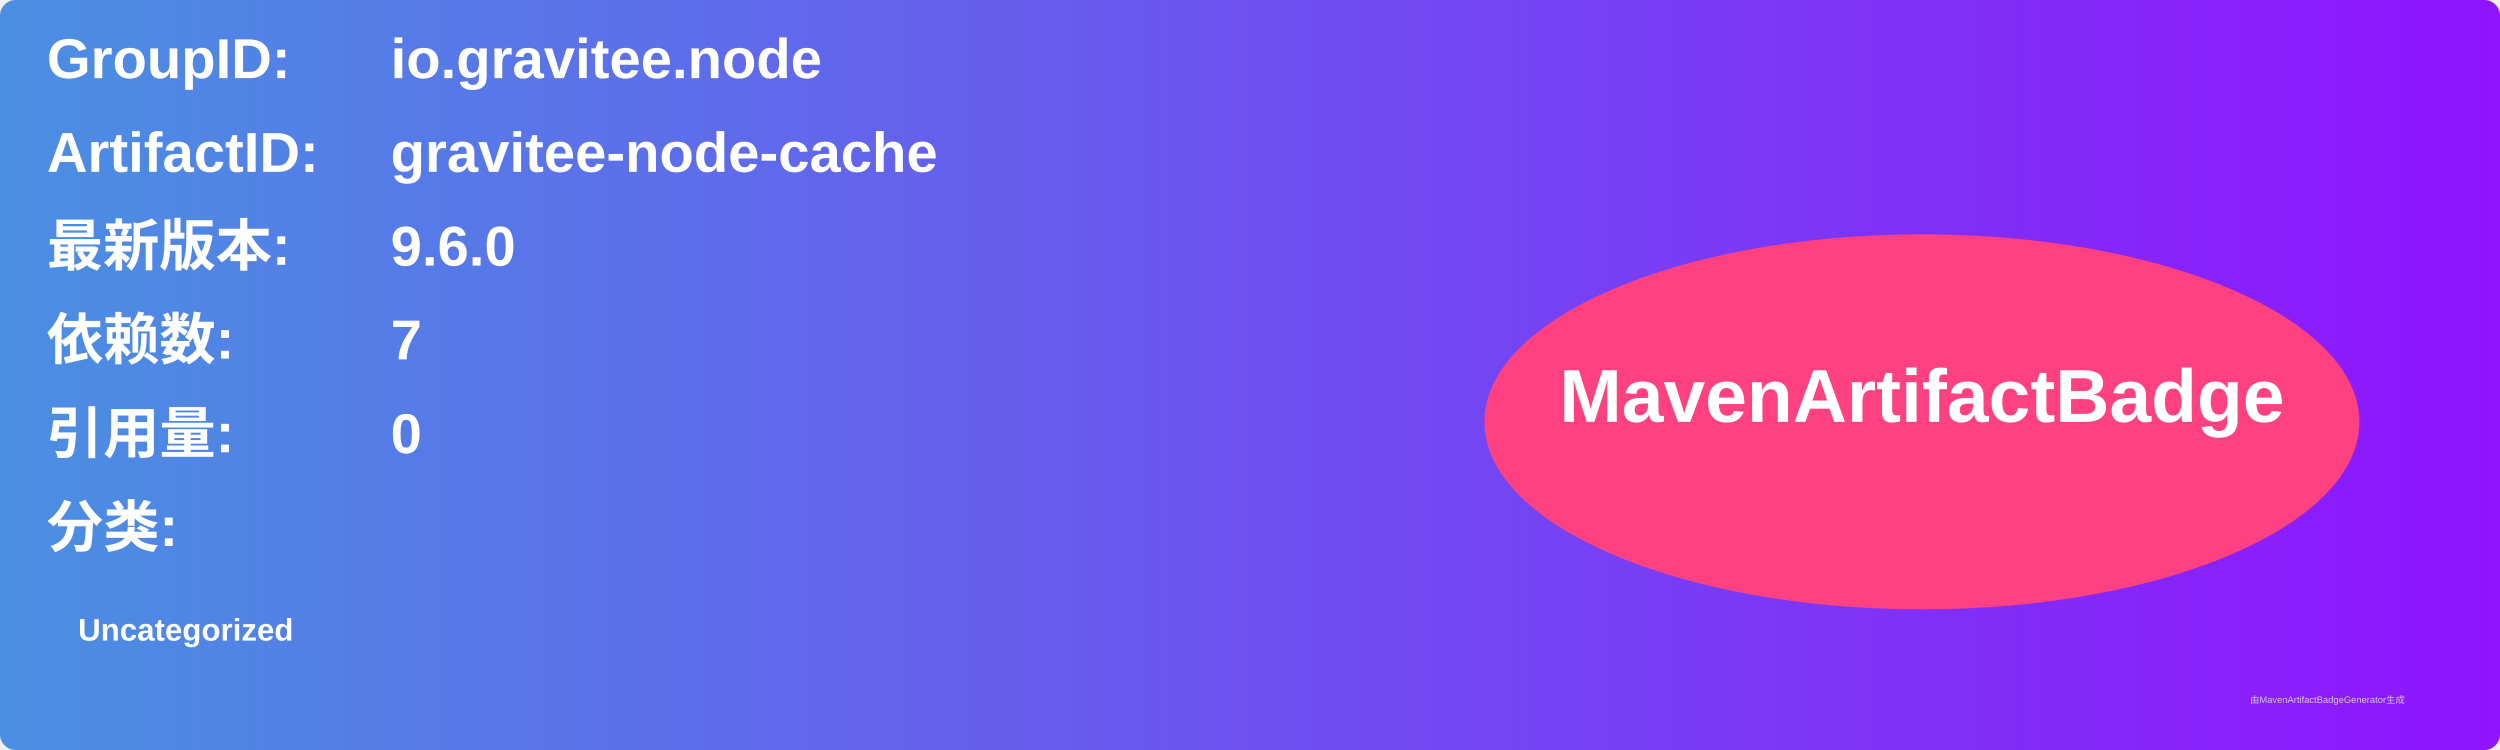
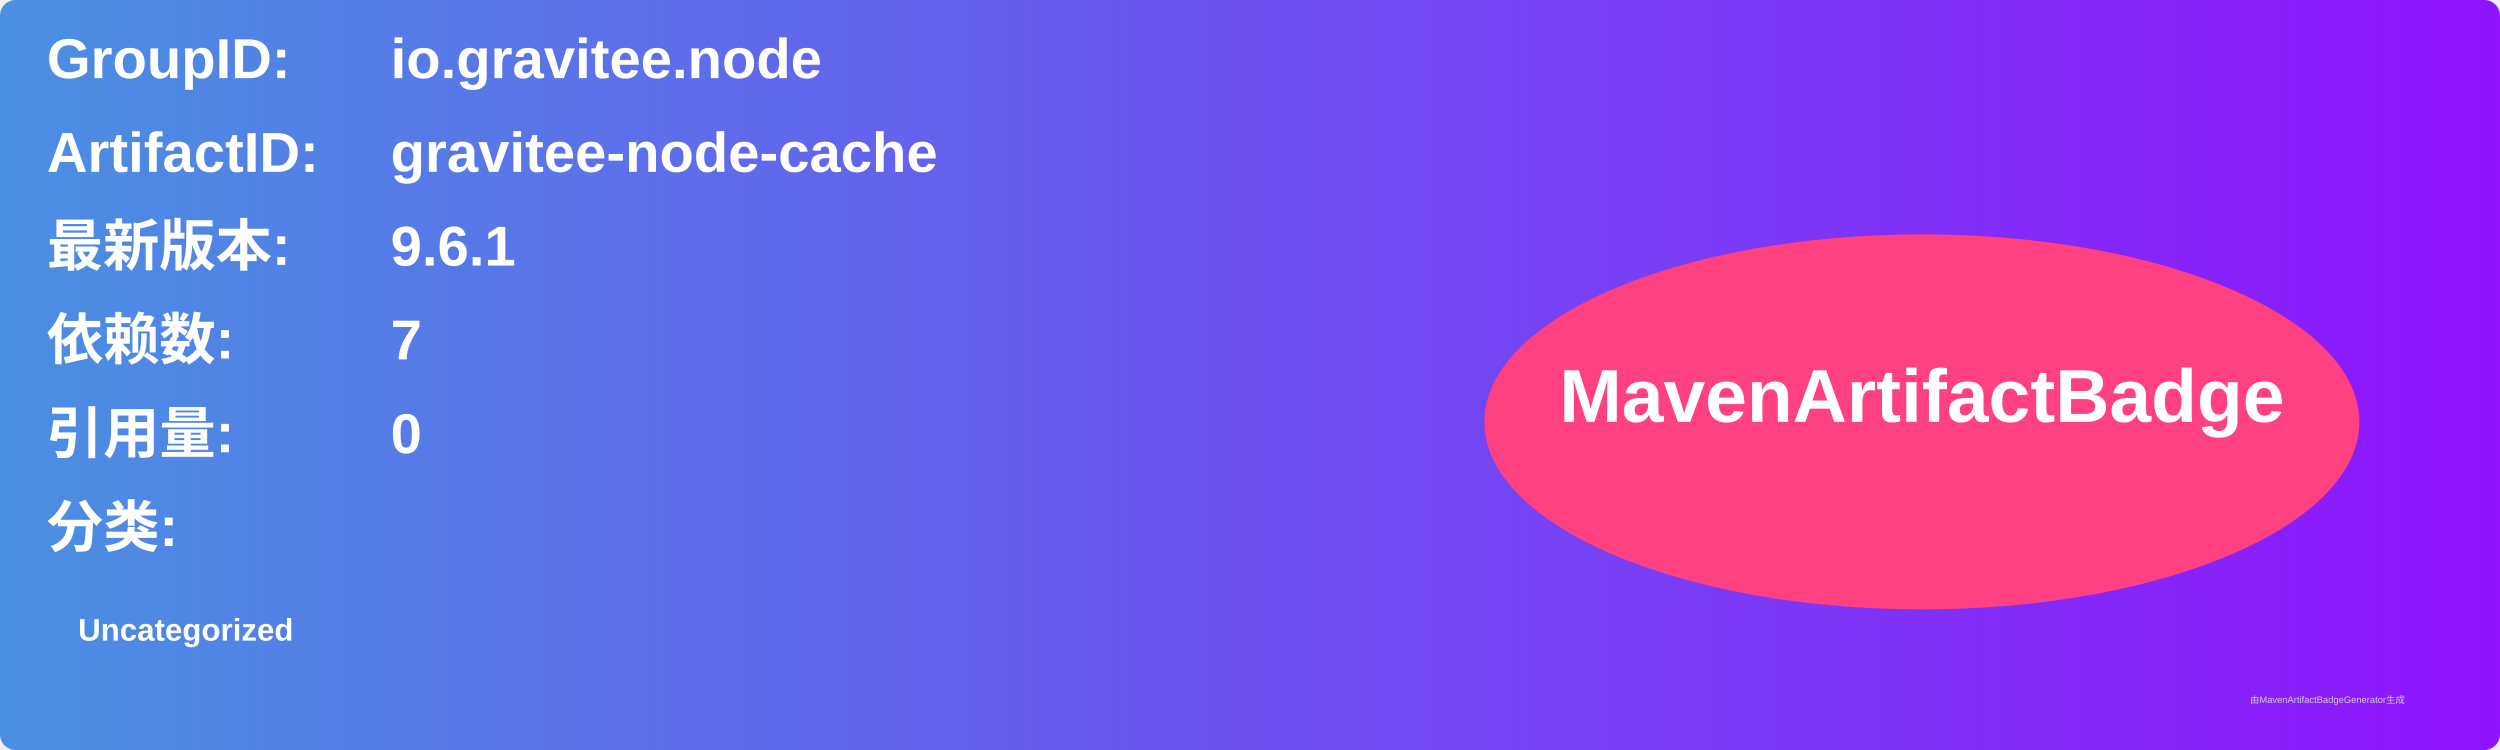
<svg xmlns="http://www.w3.org/2000/svg" width="800" height="240" viewBox="0 0 800 240">
  <linearGradient id="grad" x1="0%" y1="0%" x2="100%" y2="0%">
    <stop offset="0%" stop-color="#4a90e2" />
    <stop offset="100%" stop-color="#9013fe" />
  </linearGradient>
  <rect width="100%" height="100%" rx="5" ry="5" fill="url(#grad)" />
  <g transform="translate(15, 15)">
    <text x="0" y="10" font-family="Arial" font-size="18" fill="white" font-weight="bold" width="260">GroupID:</text>
    <text x="110" y="10" font-family="Arial" font-size="18" fill="white" font-weight="bold" width="460">io.gravitee.node</text>
    <text x="0" y="40" font-family="Arial" font-size="18" fill="white" font-weight="bold" width="260">ArtifactID:</text>
    <text x="110" y="40" font-family="Arial" font-size="18" fill="white" font-weight="bold" width="460">gravitee-node-cache</text>
    <text x="0" y="70" font-family="Arial" font-size="18" fill="white" font-weight="bold">最新版本:</text>
    <text x="110" y="70" font-family="Arial" font-size="18" fill="white" font-weight="bold">
-       <tspan font-weight="bold">9.6.0</tspan>
+       <tspan font-weight="bold">9.6.1</tspan>
    </text>
    <text x="0" y="100" font-family="Arial" font-size="18" fill="white" font-weight="bold">依赖数: </text>
    <text x="110" y="100" font-family="Arial" font-size="18" fill="white">
      <tspan font-weight="bold">7</tspan>
    </text>
    <text x="0" y="130" font-family="Arial" font-size="18" fill="white" font-weight="bold">引用量: </text>
    <text x="110" y="130" font-family="Arial" font-size="18" fill="white">
      <tspan font-weight="bold">0</tspan>
    </text>
    <text x="0" y="160" font-family="Arial" font-size="18" fill="white" font-weight="bold">分类:</text>
    <text x="10" y="190" font-family="Arial" font-size="10" fill="white">
      <tspan font-weight="bold">Uncategorized</tspan>
    </text>
    <ellipse cx="600" cy="120" rx="140" ry="60" fill="#ff4081" />
    <text x="600" y="120" text-anchor="middle" font-family="Arial" font-size="24" fill="white" font-weight="bold">MavenArtifactBadge</text>
  </g>
  <text x="720" y="225" font-family="Arial" font-size="3" fill="#d0d0d0">由MavenArtifactBadgeGenerator生成</text>
</svg>
